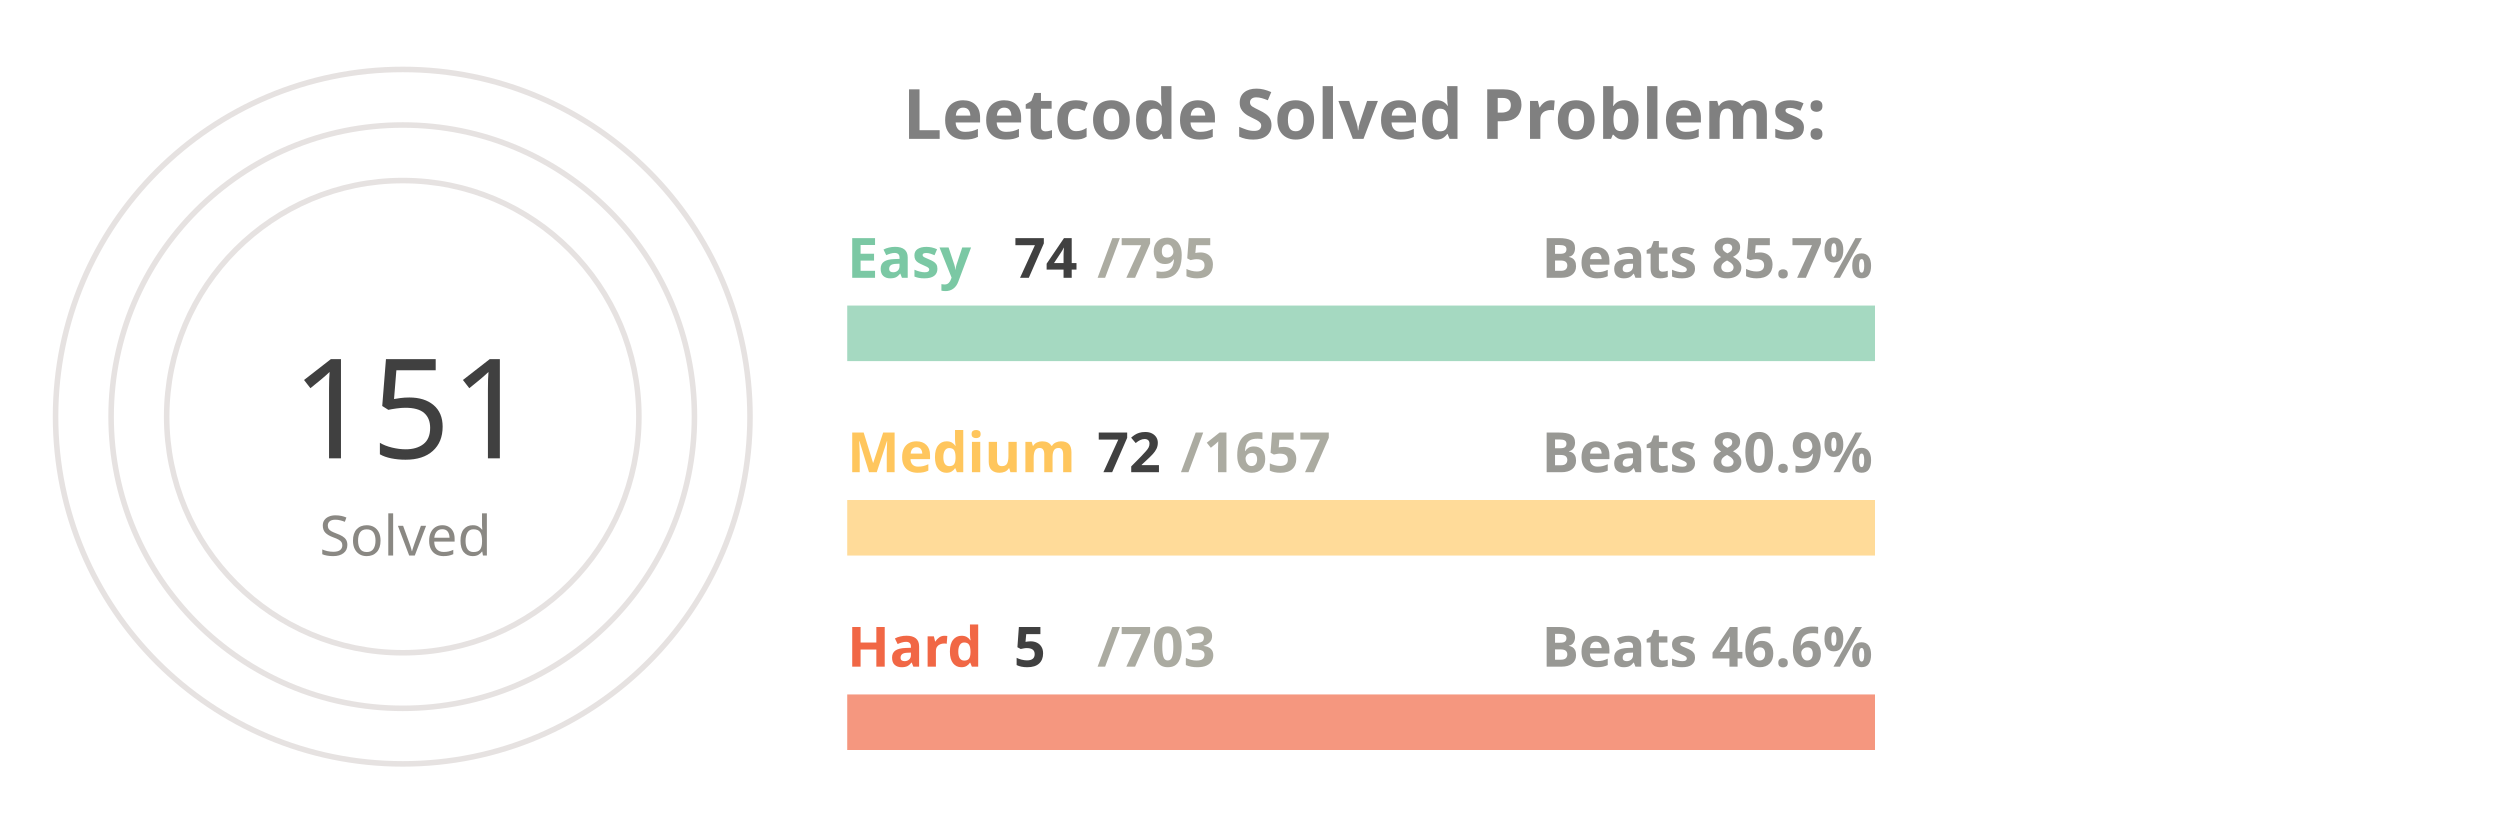
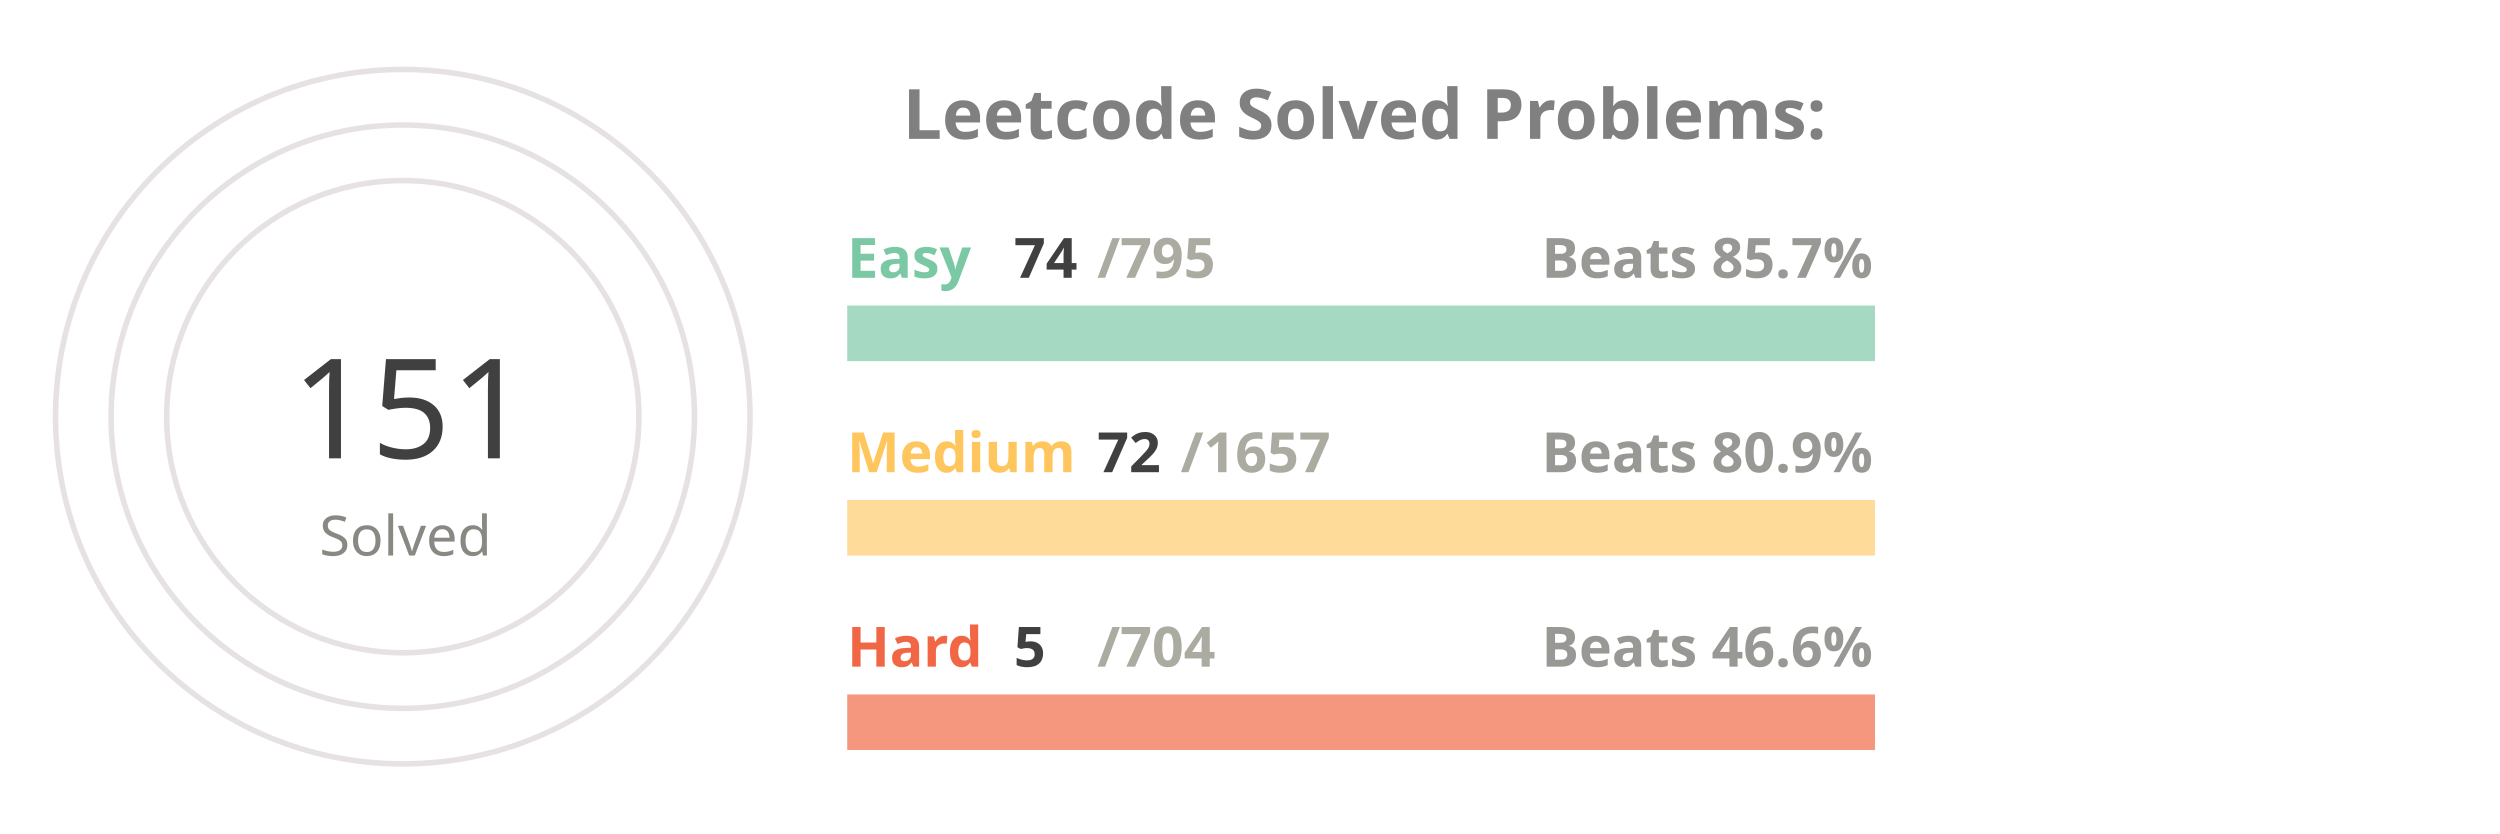
<svg xmlns="http://www.w3.org/2000/svg" viewBox="0 0 650 300" height="200px" width="600px">
  <style>
.label {
	font: bold 25px sans-serif;
	color: #404040;
	-webkit-text-stroke: 1px white;
  }
.name {
	font: bold 20px sans-serif;
	color: #404040;
  }

.line {
	stroke-dasharray: 1000;
	stroke-dashoffset: 1000;
	animation: dash 3.5s ease-in-out forwards;	
	animation-iteration-count: infinite;
	animation-direction: alternate-reverse;
}

.totalSum {
	font: 50px sans-serif;
}

.totalSumLabel {
	font: 20px sans-serif;
}

.path {
	stroke-dasharray: 1000;
	stroke-dashoffset: 1000;
	animation: dash 3.5s ease-in-out forwards;	
	animation-iteration-count: infinite;
	animation-direction: alternate-reverse;
}
  
@keyframes dash {
	to {
		stroke-dashoffset: 0;
	}
}

</style>
  <g stroke="#E6E2E1" fill="none" stroke-width="2">
    <circle cx="20" cy="150" r="125" />
    <circle cx="20" cy="150" r="105" />
    <circle cx="20" cy="150" r="85" />
  </g>
  <g fill="none" stroke-width="20">
    <line x1="180" y1="120" x2="550" y2="120" stroke="#a5d9c1" />
    <line x1="180" y1="190" x2="550" y2="190" stroke="#ffdb99" />
    <line x1="180" y1="260" x2="550" y2="260" stroke="#f5977f" />
  </g>
  <g fill="none" stroke-width="20" class="line">
    <line x1="180" y1="120" x2="214" y2="120" stroke="#7BC8A4" />
    <line x1="180" y1="190" x2="196" y2="190" stroke="#FFC65D" />
    <line x1="180" y1="260" x2="182" y2="260" stroke="#F16745" />
  </g>
  <g fill="none" stroke-width="20" stroke-linecap="round" class="path">
    <path d="M 20 25 A 125 125 45 0 1 86 43" stroke="#7BC8A4" />
    <path d="M 20 45 A 105 105 45 0 1 45 48" stroke="#FFC65D" />
    <path d="M 20 65 A 85 85 45 0 1 20 65" stroke="#F16745" />
  </g>
  <g class="name">
    <text x="180" y="100" fill="#7BC8A4">Easy</text>
    <text x="240" y="100" fill="#404040">74</text>
    <text x="270" y="100" fill="#ABABA1">/795</text>
    <text x="430" y="100" fill="#989894">Beats 85.7%</text>
    <text x="180" y="170" fill="#FFC65D">Medium</text>
    <text x="270" y="170" fill="#404040">72</text>
    <text x="300" y="170" fill="#ABABA1">/1657</text>
    <text x="430" y="170" fill="#989894">Beats 80.9%</text>
    <text x="180" y="240" fill="#F16745">Hard</text>
    <text x="240" y="240" fill="#404040">5</text>
-     <text x="270" y="240" fill="#ABABA1">/703</text>
+     <text x="270" y="240" fill="#ABABA1">/704</text>
    <text x="430" y="240" fill="#989894">Beats 46.6%</text>
  </g>
  <g>
    <text x="-20" y="165" fill="#404040" class="totalSum">151</text>
    <text x="-10" y="200" fill="#8A8883" class="totalSumLabel">Solved</text>
  </g>
  <g class="label">
    <text x="200" y="50" fill="gray">Leetcode Solved Problems:</text>
  </g>
</svg>
